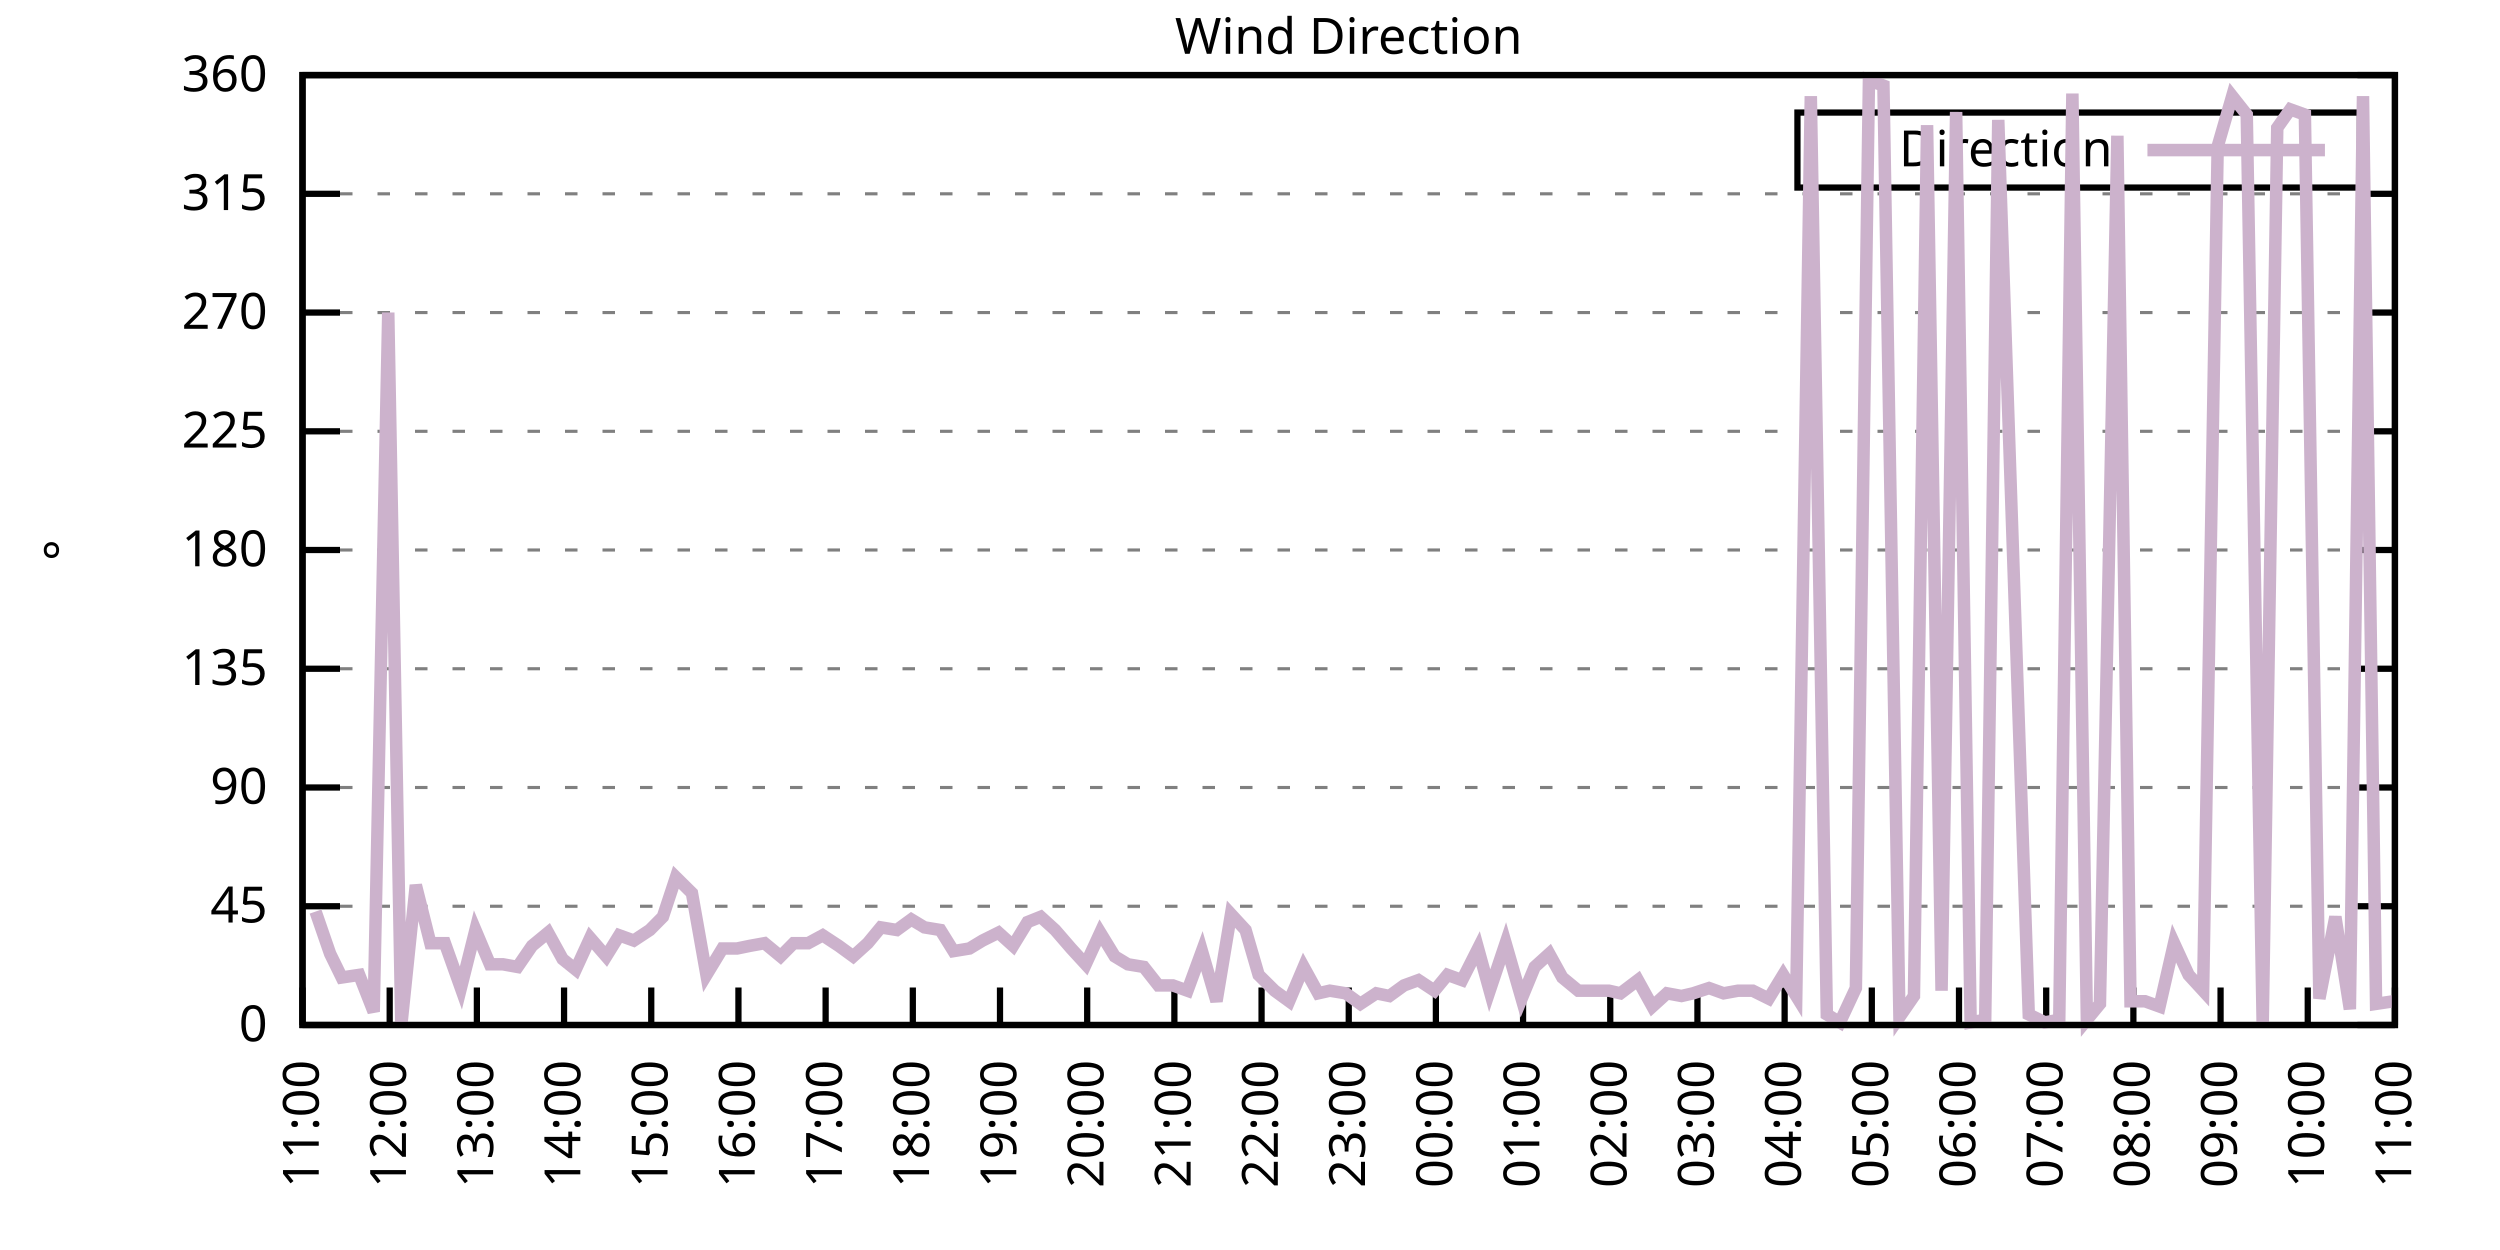
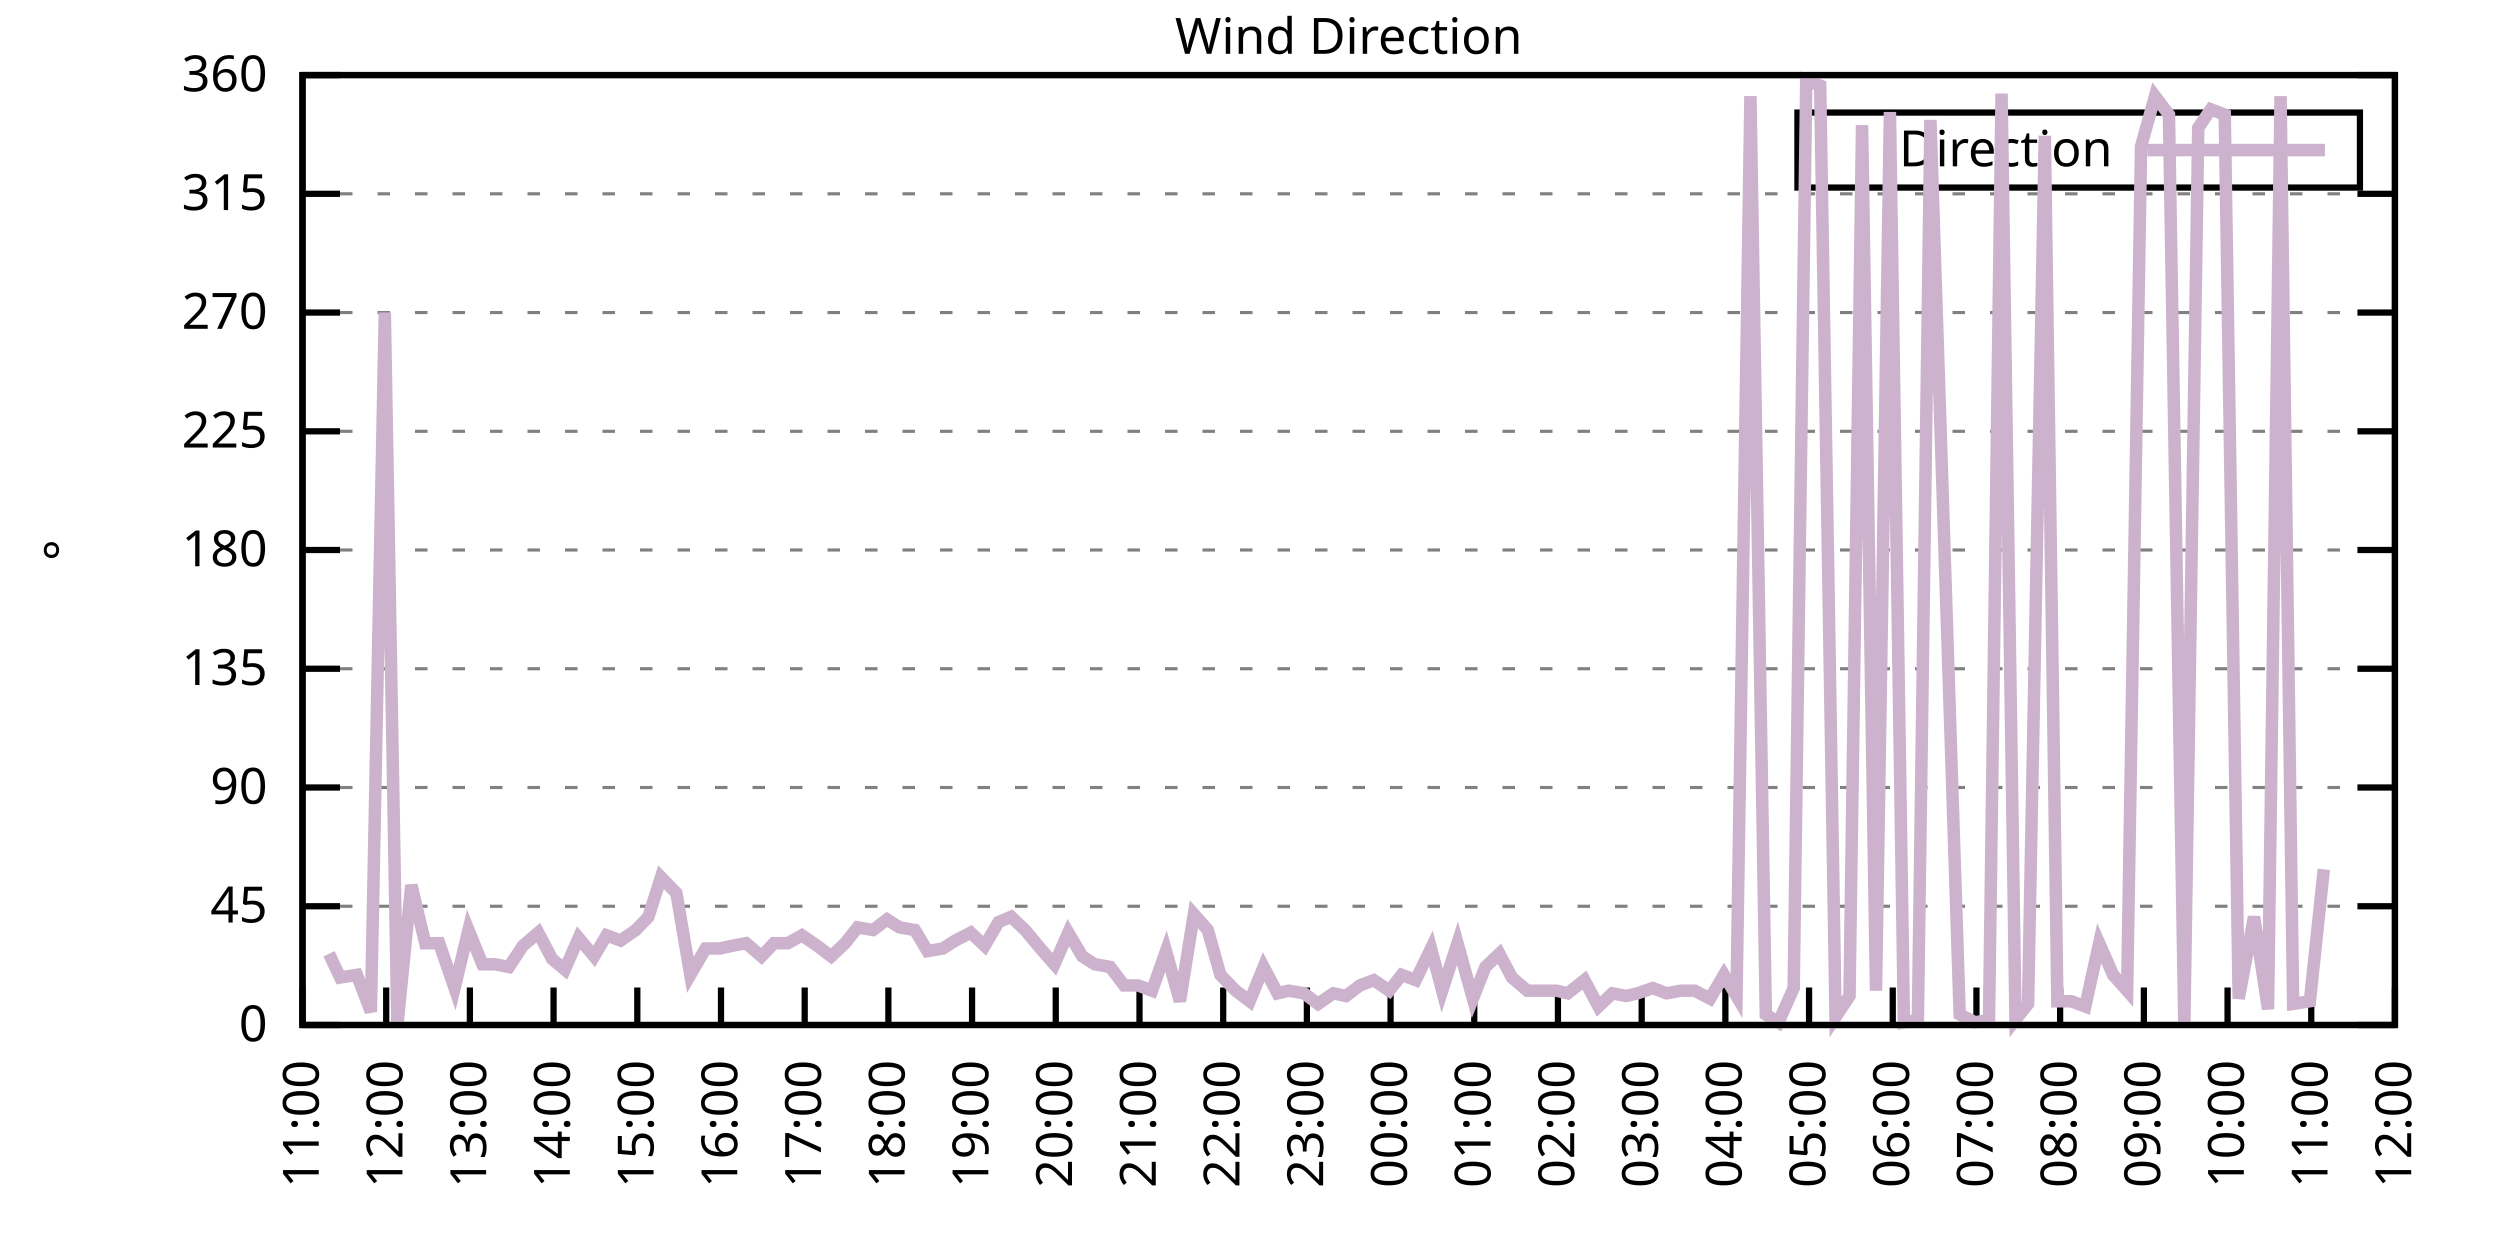
<svg xmlns="http://www.w3.org/2000/svg" xmlns:xlink="http://www.w3.org/1999/xlink" width="400" height="200" viewBox="0 0 400 200">
  <g id="gnuplot_canvas">
    <rect x="0" y="0" width="400" height="200" fill="none" />
    <defs>
      <circle id="gpDot" r="0.5" stroke-width="0.5" stroke="currentColor" />
      <path id="gpPt0" stroke-width="0.333" stroke="currentColor" d="M-1,0 h2 M0,-1 v2" />
      <path id="gpPt1" stroke-width="0.333" stroke="currentColor" d="M-1,-1 L1,1 M1,-1 L-1,1" />
      <path id="gpPt2" stroke-width="0.333" stroke="currentColor" d="M-1,0 L1,0 M0,-1 L0,1 M-1,-1 L1,1 M-1,1 L1,-1" />
      <rect id="gpPt3" stroke-width="0.333" stroke="currentColor" x="-1" y="-1" width="2" height="2" />
      <rect id="gpPt4" stroke-width="0.333" stroke="currentColor" fill="currentColor" x="-1" y="-1" width="2" height="2" />
      <circle id="gpPt5" stroke-width="0.333" stroke="currentColor" cx="0" cy="0" r="1" />
      <use xlink:href="#gpPt5" id="gpPt6" fill="currentColor" stroke="none" />
      <path id="gpPt7" stroke-width="0.333" stroke="currentColor" d="M0,-1.33 L-1.33,0.67 L1.33,0.67 z" />
      <use xlink:href="#gpPt7" id="gpPt8" fill="currentColor" stroke="none" />
      <use xlink:href="#gpPt7" id="gpPt9" stroke="currentColor" transform="rotate(180)" />
      <use xlink:href="#gpPt9" id="gpPt10" fill="currentColor" stroke="none" />
      <use xlink:href="#gpPt3" id="gpPt11" stroke="currentColor" transform="rotate(45)" />
      <use xlink:href="#gpPt11" id="gpPt12" fill="currentColor" stroke="none" />
      <path id="gpPt13" stroke-width="0.333" stroke="currentColor" d="M0,1.330 L1.265,0.411 L0.782,-1.067 L-0.782,-1.076 L-1.265,0.411 z" />
      <use xlink:href="#gpPt13" id="gpPt14" fill="currentColor" stroke="none" />
      <filter id="textbox" filterUnits="objectBoundingBox" x="0" y="0" height="1" width="1">
        <feFlood flood-color="white" flood-opacity="1" result="bgnd" />
        <feComposite in="SourceGraphic" in2="bgnd" operator="atop" />
      </filter>
      <filter id="greybox" filterUnits="objectBoundingBox" x="0" y="0" height="1" width="1">
        <feFlood flood-color="lightgrey" flood-opacity="1" result="grey" />
        <feComposite in="SourceGraphic" in2="grey" operator="atop" />
      </filter>
    </defs>
    <g fill="none" color="white" stroke="currentColor" stroke-width="1.00" stroke-linecap="butt" stroke-linejoin="miter">
</g>
    <g fill="none" color="black" stroke="currentColor" stroke-width="1.00" stroke-linecap="butt" stroke-linejoin="miter">
      <g stroke="none" shape-rendering="crispEdges">
        <polygon fill="rgb(255, 255, 255)" points="48.40,164.00 383.18,164.00 383.18,12.02 48.40,12.02 " />
      </g>
    </g>
    <g fill="none" color="black" stroke="currentColor" stroke-width="1.00" stroke-linecap="butt" stroke-linejoin="miter">
</g>
    <g fill="none" color="black" stroke="black" stroke-width="0.50" stroke-linecap="butt" stroke-linejoin="miter">
</g>
    <g fill="none" color="gray" stroke="currentColor" stroke-width="0.50" stroke-linecap="butt" stroke-linejoin="miter">
      <path stroke="gray" stroke-dasharray="2,4" class="gridline" d="M48.40,164.00 L383.19,164.00  " />
    </g>
    <g fill="none" color="gray" stroke="gray" stroke-width="1.00" stroke-linecap="butt" stroke-linejoin="miter">
</g>
    <g fill="none" color="black" stroke="currentColor" stroke-width="1.00" stroke-linecap="butt" stroke-linejoin="miter">
      <path stroke="black" d="M48.40,164.00 L54.40,164.00 M383.19,164.00 L377.19,164.00  " />
      <g transform="translate(42.80,166.60)" stroke="none" fill="black" font-family="Sans" font-size="8.00" text-anchor="end">
        <text>
          <tspan font-family="Sans"> 0</tspan>
        </text>
      </g>
    </g>
    <g fill="none" color="black" stroke="currentColor" stroke-width="1.00" stroke-linecap="butt" stroke-linejoin="miter">
</g>
    <g fill="none" color="black" stroke="black" stroke-width="0.50" stroke-linecap="butt" stroke-linejoin="miter">
</g>
    <g fill="none" color="gray" stroke="currentColor" stroke-width="0.50" stroke-linecap="butt" stroke-linejoin="miter">
      <path stroke="gray" stroke-dasharray="2,4" class="gridline" d="M48.40,145.00 L383.19,145.00  " />
    </g>
    <g fill="none" color="gray" stroke="gray" stroke-width="1.00" stroke-linecap="butt" stroke-linejoin="miter">
</g>
    <g fill="none" color="black" stroke="currentColor" stroke-width="1.00" stroke-linecap="butt" stroke-linejoin="miter">
      <path stroke="black" d="M48.40,145.00 L54.40,145.00 M383.19,145.00 L377.19,145.00  " />
      <g transform="translate(42.80,147.60)" stroke="none" fill="black" font-family="Sans" font-size="8.00" text-anchor="end">
        <text>
          <tspan font-family="Sans"> 45</tspan>
        </text>
      </g>
    </g>
    <g fill="none" color="black" stroke="currentColor" stroke-width="1.00" stroke-linecap="butt" stroke-linejoin="miter">
</g>
    <g fill="none" color="black" stroke="black" stroke-width="0.50" stroke-linecap="butt" stroke-linejoin="miter">
</g>
    <g fill="none" color="gray" stroke="currentColor" stroke-width="0.50" stroke-linecap="butt" stroke-linejoin="miter">
      <path stroke="gray" stroke-dasharray="2,4" class="gridline" d="M48.40,126.00 L383.19,126.00  " />
    </g>
    <g fill="none" color="gray" stroke="gray" stroke-width="1.00" stroke-linecap="butt" stroke-linejoin="miter">
</g>
    <g fill="none" color="black" stroke="currentColor" stroke-width="1.00" stroke-linecap="butt" stroke-linejoin="miter">
      <path stroke="black" d="M48.40,126.00 L54.40,126.00 M383.19,126.00 L377.19,126.00  " />
      <g transform="translate(42.80,128.60)" stroke="none" fill="black" font-family="Sans" font-size="8.00" text-anchor="end">
        <text>
          <tspan font-family="Sans"> 90</tspan>
        </text>
      </g>
    </g>
    <g fill="none" color="black" stroke="currentColor" stroke-width="1.00" stroke-linecap="butt" stroke-linejoin="miter">
</g>
    <g fill="none" color="black" stroke="black" stroke-width="0.50" stroke-linecap="butt" stroke-linejoin="miter">
</g>
    <g fill="none" color="gray" stroke="currentColor" stroke-width="0.50" stroke-linecap="butt" stroke-linejoin="miter">
      <path stroke="gray" stroke-dasharray="2,4" class="gridline" d="M48.40,107.00 L383.19,107.00  " />
    </g>
    <g fill="none" color="gray" stroke="gray" stroke-width="1.00" stroke-linecap="butt" stroke-linejoin="miter">
</g>
    <g fill="none" color="black" stroke="currentColor" stroke-width="1.00" stroke-linecap="butt" stroke-linejoin="miter">
      <path stroke="black" d="M48.40,107.00 L54.40,107.00 M383.19,107.00 L377.19,107.00  " />
      <g transform="translate(42.80,109.60)" stroke="none" fill="black" font-family="Sans" font-size="8.00" text-anchor="end">
        <text>
          <tspan font-family="Sans"> 135</tspan>
        </text>
      </g>
    </g>
    <g fill="none" color="black" stroke="currentColor" stroke-width="1.00" stroke-linecap="butt" stroke-linejoin="miter">
</g>
    <g fill="none" color="black" stroke="black" stroke-width="0.50" stroke-linecap="butt" stroke-linejoin="miter">
</g>
    <g fill="none" color="gray" stroke="currentColor" stroke-width="0.50" stroke-linecap="butt" stroke-linejoin="miter">
      <path stroke="gray" stroke-dasharray="2,4" class="gridline" d="M48.40,88.00 L383.19,88.00  " />
    </g>
    <g fill="none" color="gray" stroke="gray" stroke-width="1.00" stroke-linecap="butt" stroke-linejoin="miter">
</g>
    <g fill="none" color="black" stroke="currentColor" stroke-width="1.00" stroke-linecap="butt" stroke-linejoin="miter">
      <path stroke="black" d="M48.40,88.00 L54.40,88.00 M383.19,88.00 L377.19,88.00  " />
      <g transform="translate(42.80,90.60)" stroke="none" fill="black" font-family="Sans" font-size="8.00" text-anchor="end">
        <text>
          <tspan font-family="Sans"> 180</tspan>
        </text>
      </g>
    </g>
    <g fill="none" color="black" stroke="currentColor" stroke-width="1.00" stroke-linecap="butt" stroke-linejoin="miter">
</g>
    <g fill="none" color="black" stroke="black" stroke-width="0.50" stroke-linecap="butt" stroke-linejoin="miter">
</g>
    <g fill="none" color="gray" stroke="currentColor" stroke-width="0.50" stroke-linecap="butt" stroke-linejoin="miter">
      <path stroke="gray" stroke-dasharray="2,4" class="gridline" d="M48.40,69.01 L383.19,69.01  " />
    </g>
    <g fill="none" color="gray" stroke="gray" stroke-width="1.00" stroke-linecap="butt" stroke-linejoin="miter">
</g>
    <g fill="none" color="black" stroke="currentColor" stroke-width="1.00" stroke-linecap="butt" stroke-linejoin="miter">
      <path stroke="black" d="M48.40,69.01 L54.40,69.01 M383.19,69.01 L377.19,69.01  " />
      <g transform="translate(42.80,71.61)" stroke="none" fill="black" font-family="Sans" font-size="8.00" text-anchor="end">
        <text>
          <tspan font-family="Sans"> 225</tspan>
        </text>
      </g>
    </g>
    <g fill="none" color="black" stroke="currentColor" stroke-width="1.00" stroke-linecap="butt" stroke-linejoin="miter">
</g>
    <g fill="none" color="black" stroke="black" stroke-width="0.50" stroke-linecap="butt" stroke-linejoin="miter">
</g>
    <g fill="none" color="gray" stroke="currentColor" stroke-width="0.50" stroke-linecap="butt" stroke-linejoin="miter">
      <path stroke="gray" stroke-dasharray="2,4" class="gridline" d="M48.40,50.01 L383.19,50.01  " />
    </g>
    <g fill="none" color="gray" stroke="gray" stroke-width="1.00" stroke-linecap="butt" stroke-linejoin="miter">
</g>
    <g fill="none" color="black" stroke="currentColor" stroke-width="1.00" stroke-linecap="butt" stroke-linejoin="miter">
      <path stroke="black" d="M48.40,50.01 L54.40,50.01 M383.19,50.01 L377.19,50.01  " />
      <g transform="translate(42.80,52.61)" stroke="none" fill="black" font-family="Sans" font-size="8.00" text-anchor="end">
        <text>
          <tspan font-family="Sans"> 270</tspan>
        </text>
      </g>
    </g>
    <g fill="none" color="black" stroke="currentColor" stroke-width="1.00" stroke-linecap="butt" stroke-linejoin="miter">
</g>
    <g fill="none" color="black" stroke="black" stroke-width="0.50" stroke-linecap="butt" stroke-linejoin="miter">
</g>
    <g fill="none" color="gray" stroke="currentColor" stroke-width="0.50" stroke-linecap="butt" stroke-linejoin="miter">
      <path stroke="gray" stroke-dasharray="2,4" class="gridline" d="M48.40,31.01 L383.19,31.01  " />
    </g>
    <g fill="none" color="gray" stroke="gray" stroke-width="1.00" stroke-linecap="butt" stroke-linejoin="miter">
</g>
    <g fill="none" color="black" stroke="currentColor" stroke-width="1.00" stroke-linecap="butt" stroke-linejoin="miter">
      <path stroke="black" d="M48.40,31.01 L54.40,31.01 M383.19,31.01 L377.19,31.01  " />
      <g transform="translate(42.80,33.61)" stroke="none" fill="black" font-family="Sans" font-size="8.00" text-anchor="end">
        <text>
          <tspan font-family="Sans"> 315</tspan>
        </text>
      </g>
    </g>
    <g fill="none" color="black" stroke="currentColor" stroke-width="1.00" stroke-linecap="butt" stroke-linejoin="miter">
</g>
    <g fill="none" color="black" stroke="black" stroke-width="0.50" stroke-linecap="butt" stroke-linejoin="miter">
</g>
    <g fill="none" color="gray" stroke="currentColor" stroke-width="0.50" stroke-linecap="butt" stroke-linejoin="miter">
      <path stroke="gray" stroke-dasharray="2,4" class="gridline" d="M48.40,12.01 L383.19,12.01  " />
    </g>
    <g fill="none" color="gray" stroke="gray" stroke-width="1.00" stroke-linecap="butt" stroke-linejoin="miter">
</g>
    <g fill="none" color="black" stroke="currentColor" stroke-width="1.00" stroke-linecap="butt" stroke-linejoin="miter">
      <path stroke="black" d="M48.40,12.01 L54.40,12.01 M383.19,12.01 L377.19,12.01  " />
      <g transform="translate(42.80,14.61)" stroke="none" fill="black" font-family="Sans" font-size="8.00" text-anchor="end">
        <text>
          <tspan font-family="Sans"> 360</tspan>
        </text>
      </g>
    </g>
    <g fill="none" color="black" stroke="currentColor" stroke-width="1.00" stroke-linecap="butt" stroke-linejoin="miter">
      <path stroke="black" d="M48.40,164.00 L48.40,158.00  " />
      <g transform="translate(51.00,169.60) rotate(270.00)" stroke="none" fill="black" font-family="Sans" font-size="8.00" text-anchor="end">
        <text>
          <tspan font-family="Sans">11:00</tspan>
        </text>
      </g>
    </g>
    <g fill="none" color="black" stroke="currentColor" stroke-width="1.00" stroke-linecap="butt" stroke-linejoin="miter">
-       <path stroke="black" d="M62.35,164.00 L62.35,158.00  " />
-       <g transform="translate(64.95,169.60) rotate(270.00)" stroke="none" fill="black" font-family="Sans" font-size="8.00" text-anchor="end">
+       <path stroke="black" d="M61.79,164.00 L61.79,158.00  " />
+       <g transform="translate(64.39,169.60) rotate(270.00)" stroke="none" fill="black" font-family="Sans" font-size="8.00" text-anchor="end">
        <text>
          <tspan font-family="Sans">12:00</tspan>
        </text>
      </g>
    </g>
    <g fill="none" color="black" stroke="currentColor" stroke-width="1.00" stroke-linecap="butt" stroke-linejoin="miter">
-       <path stroke="black" d="M76.30,164.00 L76.30,158.00  " />
-       <g transform="translate(78.90,169.60) rotate(270.00)" stroke="none" fill="black" font-family="Sans" font-size="8.00" text-anchor="end">
+       <path stroke="black" d="M75.18,164.00 L75.18,158.00  " />
+       <g transform="translate(77.78,169.60) rotate(270.00)" stroke="none" fill="black" font-family="Sans" font-size="8.00" text-anchor="end">
        <text>
          <tspan font-family="Sans">13:00</tspan>
        </text>
      </g>
    </g>
    <g fill="none" color="black" stroke="currentColor" stroke-width="1.00" stroke-linecap="butt" stroke-linejoin="miter">
-       <path stroke="black" d="M90.25,164.00 L90.25,158.00  " />
-       <g transform="translate(92.85,169.60) rotate(270.00)" stroke="none" fill="black" font-family="Sans" font-size="8.00" text-anchor="end">
+       <path stroke="black" d="M88.57,164.00 L88.57,158.00  " />
+       <g transform="translate(91.17,169.60) rotate(270.00)" stroke="none" fill="black" font-family="Sans" font-size="8.00" text-anchor="end">
        <text>
          <tspan font-family="Sans">14:00</tspan>
        </text>
      </g>
    </g>
    <g fill="none" color="black" stroke="currentColor" stroke-width="1.00" stroke-linecap="butt" stroke-linejoin="miter">
-       <path stroke="black" d="M104.20,164.00 L104.20,158.00  " />
-       <g transform="translate(106.80,169.60) rotate(270.00)" stroke="none" fill="black" font-family="Sans" font-size="8.00" text-anchor="end">
+       <path stroke="black" d="M101.97,164.00 L101.97,158.00  " />
+       <g transform="translate(104.57,169.60) rotate(270.00)" stroke="none" fill="black" font-family="Sans" font-size="8.00" text-anchor="end">
        <text>
          <tspan font-family="Sans">15:00</tspan>
        </text>
      </g>
    </g>
    <g fill="none" color="black" stroke="currentColor" stroke-width="1.00" stroke-linecap="butt" stroke-linejoin="miter">
-       <path stroke="black" d="M118.15,164.00 L118.15,158.00  " />
-       <g transform="translate(120.75,169.60) rotate(270.00)" stroke="none" fill="black" font-family="Sans" font-size="8.00" text-anchor="end">
+       <path stroke="black" d="M115.36,164.00 L115.36,158.00  " />
+       <g transform="translate(117.96,169.60) rotate(270.00)" stroke="none" fill="black" font-family="Sans" font-size="8.00" text-anchor="end">
        <text>
          <tspan font-family="Sans">16:00</tspan>
        </text>
      </g>
    </g>
    <g fill="none" color="black" stroke="currentColor" stroke-width="1.00" stroke-linecap="butt" stroke-linejoin="miter">
-       <path stroke="black" d="M132.10,164.00 L132.10,158.00  " />
-       <g transform="translate(134.70,169.60) rotate(270.00)" stroke="none" fill="black" font-family="Sans" font-size="8.00" text-anchor="end">
+       <path stroke="black" d="M128.75,164.00 L128.75,158.00  " />
+       <g transform="translate(131.35,169.60) rotate(270.00)" stroke="none" fill="black" font-family="Sans" font-size="8.00" text-anchor="end">
        <text>
          <tspan font-family="Sans">17:00</tspan>
        </text>
      </g>
    </g>
    <g fill="none" color="black" stroke="currentColor" stroke-width="1.00" stroke-linecap="butt" stroke-linejoin="miter">
-       <path stroke="black" d="M146.05,164.00 L146.05,158.00  " />
-       <g transform="translate(148.65,169.60) rotate(270.00)" stroke="none" fill="black" font-family="Sans" font-size="8.00" text-anchor="end">
+       <path stroke="black" d="M142.14,164.00 L142.14,158.00  " />
+       <g transform="translate(144.74,169.60) rotate(270.00)" stroke="none" fill="black" font-family="Sans" font-size="8.00" text-anchor="end">
        <text>
          <tspan font-family="Sans">18:00</tspan>
        </text>
      </g>
    </g>
    <g fill="none" color="black" stroke="currentColor" stroke-width="1.00" stroke-linecap="butt" stroke-linejoin="miter">
-       <path stroke="black" d="M160.00,164.00 L160.00,158.00  " />
-       <g transform="translate(162.60,169.60) rotate(270.00)" stroke="none" fill="black" font-family="Sans" font-size="8.00" text-anchor="end">
+       <path stroke="black" d="M155.53,164.00 L155.53,158.00  " />
+       <g transform="translate(158.13,169.60) rotate(270.00)" stroke="none" fill="black" font-family="Sans" font-size="8.00" text-anchor="end">
        <text>
          <tspan font-family="Sans">19:00</tspan>
        </text>
      </g>
    </g>
    <g fill="none" color="black" stroke="currentColor" stroke-width="1.00" stroke-linecap="butt" stroke-linejoin="miter">
-       <path stroke="black" d="M173.95,164.00 L173.95,158.00  " />
-       <g transform="translate(176.55,169.60) rotate(270.00)" stroke="none" fill="black" font-family="Sans" font-size="8.00" text-anchor="end">
+       <path stroke="black" d="M168.92,164.00 L168.92,158.00  " />
+       <g transform="translate(171.52,169.60) rotate(270.00)" stroke="none" fill="black" font-family="Sans" font-size="8.00" text-anchor="end">
        <text>
          <tspan font-family="Sans">20:00</tspan>
        </text>
      </g>
    </g>
    <g fill="none" color="black" stroke="currentColor" stroke-width="1.00" stroke-linecap="butt" stroke-linejoin="miter">
-       <path stroke="black" d="M187.90,164.00 L187.90,158.00  " />
-       <g transform="translate(190.50,169.60) rotate(270.00)" stroke="none" fill="black" font-family="Sans" font-size="8.00" text-anchor="end">
+       <path stroke="black" d="M182.32,164.00 L182.32,158.00  " />
+       <g transform="translate(184.92,169.60) rotate(270.00)" stroke="none" fill="black" font-family="Sans" font-size="8.00" text-anchor="end">
        <text>
          <tspan font-family="Sans">21:00</tspan>
        </text>
      </g>
    </g>
    <g fill="none" color="black" stroke="currentColor" stroke-width="1.00" stroke-linecap="butt" stroke-linejoin="miter">
-       <path stroke="black" d="M201.85,164.00 L201.85,158.00  " />
-       <g transform="translate(204.45,169.60) rotate(270.00)" stroke="none" fill="black" font-family="Sans" font-size="8.00" text-anchor="end">
+       <path stroke="black" d="M195.71,164.00 L195.71,158.00  " />
+       <g transform="translate(198.31,169.60) rotate(270.00)" stroke="none" fill="black" font-family="Sans" font-size="8.00" text-anchor="end">
        <text>
          <tspan font-family="Sans">22:00</tspan>
        </text>
      </g>
    </g>
    <g fill="none" color="black" stroke="currentColor" stroke-width="1.00" stroke-linecap="butt" stroke-linejoin="miter">
-       <path stroke="black" d="M215.80,164.00 L215.80,158.00  " />
-       <g transform="translate(218.40,169.60) rotate(270.00)" stroke="none" fill="black" font-family="Sans" font-size="8.00" text-anchor="end">
+       <path stroke="black" d="M209.10,164.00 L209.10,158.00  " />
+       <g transform="translate(211.70,169.60) rotate(270.00)" stroke="none" fill="black" font-family="Sans" font-size="8.00" text-anchor="end">
        <text>
          <tspan font-family="Sans">23:00</tspan>
        </text>
      </g>
    </g>
    <g fill="none" color="black" stroke="currentColor" stroke-width="1.00" stroke-linecap="butt" stroke-linejoin="miter">
-       <path stroke="black" d="M229.74,164.00 L229.74,158.00  " />
-       <g transform="translate(232.34,169.60) rotate(270.00)" stroke="none" fill="black" font-family="Sans" font-size="8.00" text-anchor="end">
+       <path stroke="black" d="M222.49,164.00 L222.49,158.00  " />
+       <g transform="translate(225.09,169.60) rotate(270.00)" stroke="none" fill="black" font-family="Sans" font-size="8.00" text-anchor="end">
        <text>
          <tspan font-family="Sans">00:00</tspan>
        </text>
      </g>
    </g>
    <g fill="none" color="black" stroke="currentColor" stroke-width="1.00" stroke-linecap="butt" stroke-linejoin="miter">
-       <path stroke="black" d="M243.69,164.00 L243.69,158.00  " />
-       <g transform="translate(246.29,169.60) rotate(270.00)" stroke="none" fill="black" font-family="Sans" font-size="8.00" text-anchor="end">
+       <path stroke="black" d="M235.88,164.00 L235.88,158.00  " />
+       <g transform="translate(238.48,169.60) rotate(270.00)" stroke="none" fill="black" font-family="Sans" font-size="8.00" text-anchor="end">
        <text>
          <tspan font-family="Sans">01:00</tspan>
        </text>
      </g>
    </g>
    <g fill="none" color="black" stroke="currentColor" stroke-width="1.00" stroke-linecap="butt" stroke-linejoin="miter">
-       <path stroke="black" d="M257.64,164.00 L257.64,158.00  " />
-       <g transform="translate(260.24,169.60) rotate(270.00)" stroke="none" fill="black" font-family="Sans" font-size="8.00" text-anchor="end">
+       <path stroke="black" d="M249.27,164.00 L249.27,158.00  " />
+       <g transform="translate(251.87,169.60) rotate(270.00)" stroke="none" fill="black" font-family="Sans" font-size="8.00" text-anchor="end">
        <text>
          <tspan font-family="Sans">02:00</tspan>
        </text>
      </g>
    </g>
    <g fill="none" color="black" stroke="currentColor" stroke-width="1.00" stroke-linecap="butt" stroke-linejoin="miter">
-       <path stroke="black" d="M271.59,164.00 L271.59,158.00  " />
-       <g transform="translate(274.19,169.60) rotate(270.00)" stroke="none" fill="black" font-family="Sans" font-size="8.00" text-anchor="end">
+       <path stroke="black" d="M262.67,164.00 L262.67,158.00  " />
+       <g transform="translate(265.27,169.60) rotate(270.00)" stroke="none" fill="black" font-family="Sans" font-size="8.00" text-anchor="end">
        <text>
          <tspan font-family="Sans">03:00</tspan>
        </text>
      </g>
    </g>
    <g fill="none" color="black" stroke="currentColor" stroke-width="1.00" stroke-linecap="butt" stroke-linejoin="miter">
-       <path stroke="black" d="M285.54,164.00 L285.54,158.00  " />
-       <g transform="translate(288.14,169.60) rotate(270.00)" stroke="none" fill="black" font-family="Sans" font-size="8.00" text-anchor="end">
+       <path stroke="black" d="M276.06,164.00 L276.06,158.00  " />
+       <g transform="translate(278.66,169.60) rotate(270.00)" stroke="none" fill="black" font-family="Sans" font-size="8.00" text-anchor="end">
        <text>
          <tspan font-family="Sans">04:00</tspan>
        </text>
      </g>
    </g>
    <g fill="none" color="black" stroke="currentColor" stroke-width="1.00" stroke-linecap="butt" stroke-linejoin="miter">
-       <path stroke="black" d="M299.49,164.00 L299.49,158.00  " />
-       <g transform="translate(302.09,169.60) rotate(270.00)" stroke="none" fill="black" font-family="Sans" font-size="8.00" text-anchor="end">
+       <path stroke="black" d="M289.45,164.00 L289.45,158.00  " />
+       <g transform="translate(292.05,169.60) rotate(270.00)" stroke="none" fill="black" font-family="Sans" font-size="8.00" text-anchor="end">
        <text>
          <tspan font-family="Sans">05:00</tspan>
        </text>
      </g>
    </g>
    <g fill="none" color="black" stroke="currentColor" stroke-width="1.00" stroke-linecap="butt" stroke-linejoin="miter">
-       <path stroke="black" d="M313.44,164.00 L313.44,158.00  " />
-       <g transform="translate(316.04,169.60) rotate(270.00)" stroke="none" fill="black" font-family="Sans" font-size="8.00" text-anchor="end">
+       <path stroke="black" d="M302.84,164.00 L302.84,158.00  " />
+       <g transform="translate(305.44,169.60) rotate(270.00)" stroke="none" fill="black" font-family="Sans" font-size="8.00" text-anchor="end">
        <text>
          <tspan font-family="Sans">06:00</tspan>
        </text>
      </g>
    </g>
    <g fill="none" color="black" stroke="currentColor" stroke-width="1.00" stroke-linecap="butt" stroke-linejoin="miter">
-       <path stroke="black" d="M327.39,164.00 L327.39,158.00  " />
-       <g transform="translate(329.99,169.60) rotate(270.00)" stroke="none" fill="black" font-family="Sans" font-size="8.00" text-anchor="end">
+       <path stroke="black" d="M316.23,164.00 L316.23,158.00  " />
+       <g transform="translate(318.83,169.60) rotate(270.00)" stroke="none" fill="black" font-family="Sans" font-size="8.00" text-anchor="end">
        <text>
          <tspan font-family="Sans">07:00</tspan>
        </text>
      </g>
    </g>
    <g fill="none" color="black" stroke="currentColor" stroke-width="1.00" stroke-linecap="butt" stroke-linejoin="miter">
-       <path stroke="black" d="M341.34,164.00 L341.34,158.00  " />
-       <g transform="translate(343.94,169.60) rotate(270.00)" stroke="none" fill="black" font-family="Sans" font-size="8.00" text-anchor="end">
+       <path stroke="black" d="M329.62,164.00 L329.62,158.00  " />
+       <g transform="translate(332.22,169.60) rotate(270.00)" stroke="none" fill="black" font-family="Sans" font-size="8.00" text-anchor="end">
        <text>
          <tspan font-family="Sans">08:00</tspan>
        </text>
      </g>
    </g>
    <g fill="none" color="black" stroke="currentColor" stroke-width="1.00" stroke-linecap="butt" stroke-linejoin="miter">
-       <path stroke="black" d="M355.29,164.00 L355.29,158.00  " />
-       <g transform="translate(357.89,169.60) rotate(270.00)" stroke="none" fill="black" font-family="Sans" font-size="8.00" text-anchor="end">
+       <path stroke="black" d="M343.02,164.00 L343.02,158.00  " />
+       <g transform="translate(345.62,169.60) rotate(270.00)" stroke="none" fill="black" font-family="Sans" font-size="8.00" text-anchor="end">
        <text>
          <tspan font-family="Sans">09:00</tspan>
        </text>
      </g>
    </g>
    <g fill="none" color="black" stroke="currentColor" stroke-width="1.00" stroke-linecap="butt" stroke-linejoin="miter">
-       <path stroke="black" d="M369.24,164.00 L369.24,158.00  " />
-       <g transform="translate(371.84,169.60) rotate(270.00)" stroke="none" fill="black" font-family="Sans" font-size="8.00" text-anchor="end">
+       <path stroke="black" d="M356.41,164.00 L356.41,158.00  " />
+       <g transform="translate(359.01,169.60) rotate(270.00)" stroke="none" fill="black" font-family="Sans" font-size="8.00" text-anchor="end">
        <text>
          <tspan font-family="Sans">10:00</tspan>
+         </text>
+       </g>
+     </g>
+     <g fill="none" color="black" stroke="currentColor" stroke-width="1.00" stroke-linecap="butt" stroke-linejoin="miter">
+       <path stroke="black" d="M369.80,164.00 L369.80,158.00  " />
+       <g transform="translate(372.40,169.60) rotate(270.00)" stroke="none" fill="black" font-family="Sans" font-size="8.00" text-anchor="end">
+         <text>
+           <tspan font-family="Sans">11:00</tspan>
        </text>
      </g>
    </g>
    <g fill="none" color="black" stroke="currentColor" stroke-width="1.00" stroke-linecap="butt" stroke-linejoin="miter">
      <path stroke="black" d="M383.19,164.00 L383.19,158.00  " />
      <g transform="translate(385.79,169.60) rotate(270.00)" stroke="none" fill="black" font-family="Sans" font-size="8.00" text-anchor="end">
        <text>
-           <tspan font-family="Sans">11:00</tspan>
+           <tspan font-family="Sans">12:00</tspan>
        </text>
      </g>
    </g>
    <g fill="none" color="black" stroke="currentColor" stroke-width="1.00" stroke-linecap="butt" stroke-linejoin="miter">
</g>
    <g fill="none" color="black" stroke="currentColor" stroke-width="1.00" stroke-linecap="butt" stroke-linejoin="miter">
      <path stroke="black" d="M48.40,12.01 L48.40,164.00 L383.19,164.00 L383.19,12.01 L48.40,12.01 Z  " />
    </g>
    <g fill="none" color="black" stroke="currentColor" stroke-width="1.00" stroke-linecap="butt" stroke-linejoin="miter">
</g>
    <g fill="none" color="black" stroke="currentColor" stroke-width="1.00" stroke-linecap="butt" stroke-linejoin="miter">
      <path stroke="black" d="M287.59,30.01 L287.59,18.01 L377.59,18.01 L377.59,30.01 L287.59,30.01 Z  " />
    </g>
    <g id="Wind_direction_plot_1">
      <g fill="none" color="white" stroke="black" stroke-width="2.00" stroke-linecap="butt" stroke-linejoin="miter">
</g>
      <g fill="none" color="black" stroke="currentColor" stroke-width="2.00" stroke-linecap="butt" stroke-linejoin="miter">
        <g transform="translate(337.99,26.61)" stroke="none" fill="black" font-family="Sans" font-size="8.00" text-anchor="end">
          <text>
            <tspan font-family="Sans">Direction</tspan>
          </text>
        </g>
      </g>
      <g fill="none" color="black" stroke="currentColor" stroke-width="2.00" stroke-linecap="butt" stroke-linejoin="miter">
-         <path stroke="rgb(204, 178, 204)" d="M343.59,24.01 L371.99,24.01 M50.49,145.85 L52.82,152.60 L54.68,156.40 L57.47,155.98 L59.79,161.89 L62.12,50.01   L64.21,164.00 L66.53,141.62 L68.86,150.91 L71.18,150.91 L73.74,158.09 L76.07,148.80 L78.39,154.29 L80.48,154.29   L82.81,154.71 L85.13,151.33 L87.69,149.22 L90.02,153.45 L92.11,155.13 L94.43,150.07 L96.99,153.02 L99.08,149.65   L101.41,150.49 L103.97,148.80 L106.06,146.69 L108.15,140.36 L110.71,142.89 L113.03,155.98 L115.59,151.76 L117.92,151.76   L120.01,151.33 L122.33,150.91 L124.89,153.02 L126.98,150.91 L129.31,150.91 L131.63,149.65 L134.19,151.33 L136.51,153.02   L138.84,150.91 L140.93,148.38 L143.49,148.80 L145.81,147.11 L147.91,148.38 L150.46,148.80 L152.56,152.18 L155.11,151.76   L157.21,150.49 L159.76,149.22 L162.09,151.33 L164.41,147.53 L166.51,146.69 L168.83,148.80 L171.39,151.76 L173.71,154.29   L176.04,149.22 L178.36,153.02 L180.46,154.29 L183.01,154.71 L185.34,157.67 L187.66,157.67 L189.99,158.51 L192.31,152.18   L194.64,160.20 L196.96,146.27 L199.29,148.80 L201.38,155.98 L203.94,158.51 L206.26,160.20 L208.59,154.71 L210.91,158.93   L212.77,158.51 L215.33,158.93 L217.65,160.62 L220.21,158.93 L222.30,159.36 L224.63,157.67 L226.95,156.82 L229.51,158.51   L231.60,155.98 L233.93,156.82 L236.49,151.76 L238.35,158.51 L240.90,150.91 L243.46,159.78 L245.55,154.71 L247.88,152.60   L249.97,156.40 L252.53,158.51 L255.09,158.51 L257.41,158.51 L259.27,158.93 L262.06,156.82 L264.39,161.04 L266.71,158.93   L269.04,159.36 L270.90,158.93 L273.45,158.09 L275.78,158.93 L278.10,158.51 L280.43,158.51 L282.99,159.78 L285.31,155.98   L287.40,159.36 L289.73,15.39 L292.29,162.31 L294.38,163.58 L296.94,158.09 L299.03,12.85 L301.35,13.70 L303.91,162.73   L306.23,159.36 L308.33,20.03 L310.65,158.51 L312.98,17.92 L315.30,163.58 L317.63,163.16 L319.72,19.19 L324.60,162.31   L327.16,163.58 L329.48,163.16 L331.58,14.97 L333.90,163.16 L335.99,160.62 L338.78,21.72 L340.88,160.20 L343.20,160.20   L345.53,161.04 L347.85,150.91 L350.18,155.98 L352.50,158.51 L354.83,23.41 L357.15,15.39 L359.48,18.34 L362.03,164.00   L364.36,20.45 L366.45,17.50 L368.78,18.34 L371.10,159.78 L373.66,146.69 L375.98,161.47 L378.08,15.39 L380.17,160.62   L382.96,160.20  " />
+         <path stroke="rgb(204, 178, 204)" d="M343.59,24.01 L371.99,24.01 M52.64,152.60 L54.43,156.40 L57.10,155.98 L59.34,161.89 L61.57,50.01 L63.58,164.00   L65.81,141.62 L68.04,150.91 L70.27,150.91 L72.73,158.09 L74.96,148.80 L77.19,154.29 L79.20,154.29 L81.43,154.71   L83.66,151.33 L86.12,149.22 L88.35,153.45 L90.36,155.13 L92.59,150.07 L95.05,153.02 L97.06,149.65 L99.29,150.49   L101.74,148.80 L103.75,146.69 L105.76,140.36 L108.22,142.89 L110.45,155.98 L112.90,151.76 L115.13,151.76 L117.14,151.33   L119.38,150.91 L121.83,153.02 L123.84,150.91 L126.07,150.91 L128.30,149.65 L130.76,151.33 L132.99,153.02 L135.22,150.91   L137.23,148.38 L139.69,148.80 L141.92,147.11 L143.93,148.38 L146.38,148.80 L148.39,152.18 L150.85,151.76 L152.85,150.49   L155.31,149.22 L157.54,151.33 L159.77,147.53 L161.78,146.69 L164.01,148.80 L166.47,151.76 L168.70,154.29 L170.93,149.22   L173.17,153.02 L175.17,154.29 L177.63,154.71 L179.86,157.67 L182.09,157.67 L184.32,158.51 L186.56,152.18 L188.79,160.20   L191.02,146.27 L193.25,148.80 L195.26,155.98 L197.72,158.51 L199.95,160.20 L202.18,154.71 L204.41,158.93 L206.20,158.51   L208.65,158.93 L210.88,160.62 L213.34,158.93 L215.35,159.36 L217.58,157.67 L219.81,156.82 L222.27,158.51 L224.28,155.98   L226.51,156.82 L228.96,151.76 L230.75,158.51 L233.20,150.91 L235.66,159.78 L237.67,154.71 L239.90,152.60 L241.91,156.40   L244.36,158.51 L246.82,158.51 L249.05,158.51 L250.84,158.93 L253.51,156.82 L255.75,161.04 L257.98,158.93 L260.21,159.36   L262.00,158.93 L264.45,158.09 L266.68,158.93 L268.92,158.51 L271.15,158.51 L273.60,159.78 L275.83,155.98 L277.84,159.36   L280.07,15.39 L282.53,162.31 L284.54,163.58 L286.99,158.09 L289.00,12.85 L291.23,13.70 L293.69,162.73 L295.92,159.36   L297.93,20.03 L300.16,158.51 L302.39,17.92 L304.63,163.58 L306.86,163.16 L308.87,19.19 L313.55,162.31 L316.01,163.58   L318.24,163.16 L320.25,14.97 L322.48,163.16 L324.49,160.62 L327.17,21.72 L329.18,160.20 L331.41,160.20 L333.64,161.04   L335.87,150.91 L338.10,155.98 L340.34,158.51 L342.57,23.41 L344.80,15.39 L347.03,18.34 L349.49,164.00 L351.72,20.45   L353.73,17.50 L355.96,18.34 L358.19,159.78 L360.65,146.69 L362.88,161.47 L364.89,15.39 L366.90,160.62 L369.58,160.20   L371.81,139.09  " />
      </g>
    </g>
    <g fill="none" color="black" stroke="currentColor" stroke-width="2.00" stroke-linecap="butt" stroke-linejoin="miter">
</g>
    <g fill="none" color="black" stroke="black" stroke-width="1.00" stroke-linecap="butt" stroke-linejoin="miter">
</g>
    <g fill="none" color="black" stroke="currentColor" stroke-width="1.00" stroke-linecap="butt" stroke-linejoin="miter">
      <path stroke="black" d="M48.40,12.01 L48.40,164.00 L383.19,164.00 L383.19,12.01 L48.40,12.01 Z  " />
      <g transform="translate(12.80,88.01) rotate(270.00)" stroke="none" fill="black" font-family="Sans" font-size="8.00" text-anchor="middle">
        <text>
          <tspan font-family="Sans">°</tspan>
        </text>
      </g>
    </g>
    <g fill="none" color="black" stroke="currentColor" stroke-width="1.00" stroke-linecap="butt" stroke-linejoin="miter">
</g>
    <g fill="none" color="black" stroke="currentColor" stroke-width="1.00" stroke-linecap="butt" stroke-linejoin="miter">
      <g transform="translate(215.79,8.61)" stroke="none" fill="black" font-family="Sans" font-size="8.00" text-anchor="middle">
        <text>
          <tspan font-family="Sans">Wind Direction</tspan>
        </text>
      </g>
    </g>
    <g fill="none" color="black" stroke="currentColor" stroke-width="1.00" stroke-linecap="butt" stroke-linejoin="miter">
</g>
  </g>
</svg>
